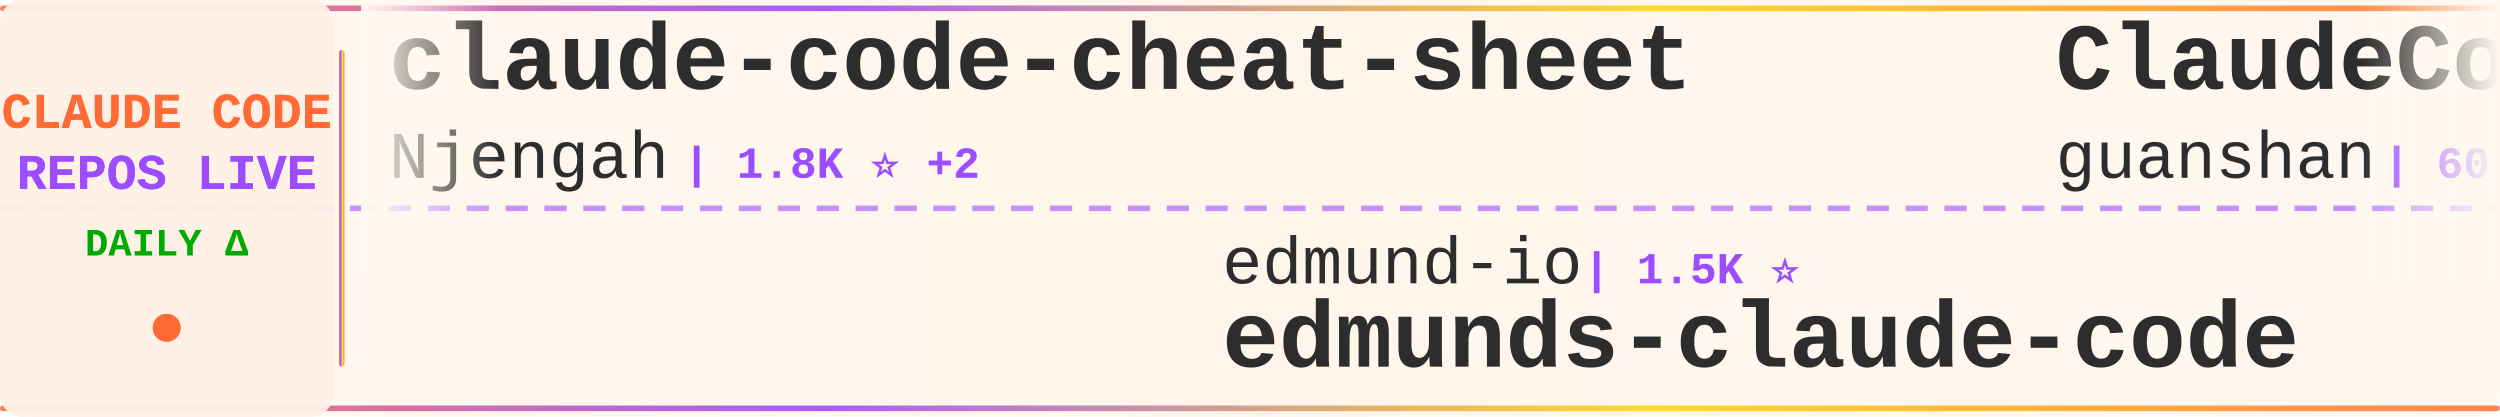
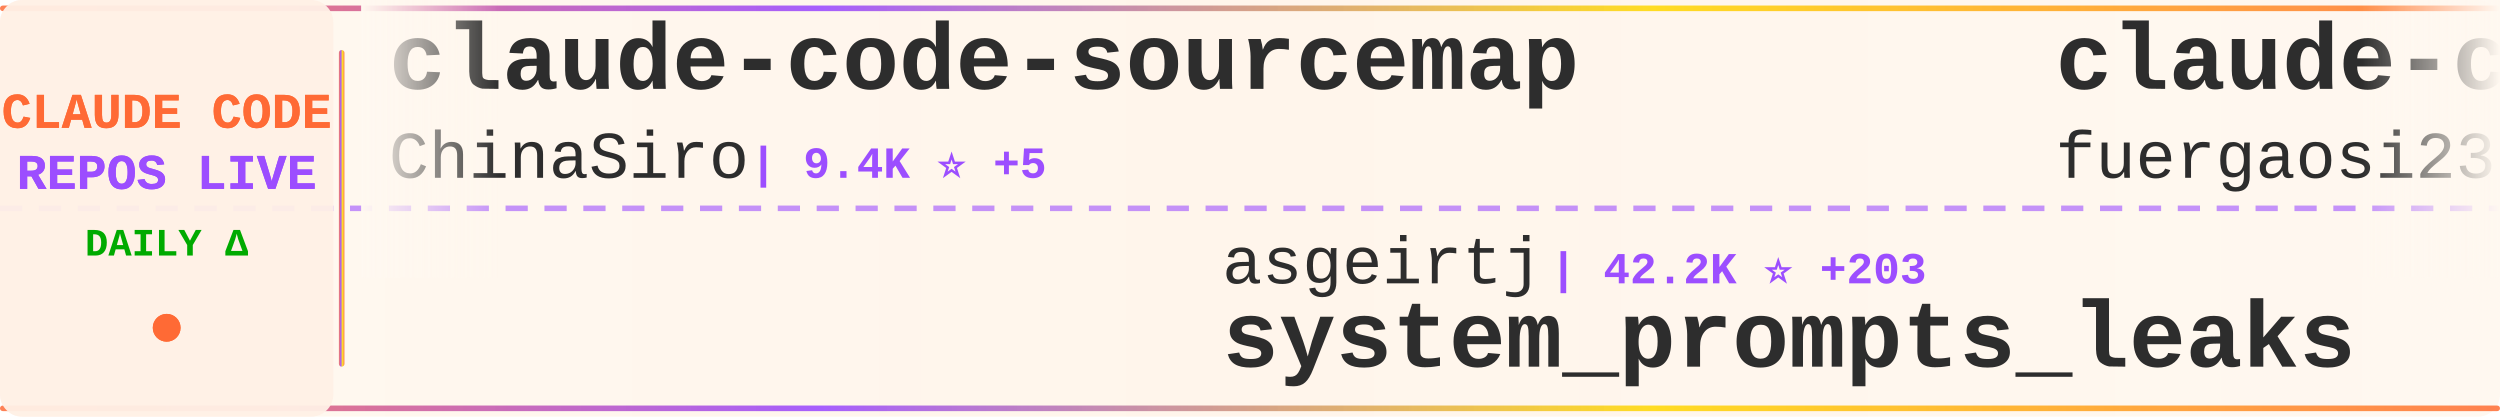
<svg xmlns="http://www.w3.org/2000/svg" width="900" height="150">
  <defs>
    <linearGradient id="tickerBg" x1="0%" y1="0%" x2="100%" y2="0%">
      <stop offset="0%" style="stop-color:#fff8f0;stop-opacity:0.98" />
      <stop offset="50%" style="stop-color:#fff5eb;stop-opacity:1" />
      <stop offset="100%" style="stop-color:#fff8f0;stop-opacity:0.98" />
    </linearGradient>
    <linearGradient id="borderGrad" x1="0%" y1="0%" x2="100%" y2="0%">
      <stop offset="0%" style="stop-color:#FF6B35;stop-opacity:0.85">
        <animate attributeName="stop-opacity" values="0.85;1;0.85" dur="2s" repeatCount="indefinite" />
      </stop>
      <stop offset="33%" style="stop-color:#9C4EFF;stop-opacity:0.9">
        <animate attributeName="stop-opacity" values="0.9;1;0.9" dur="2.2s" repeatCount="indefinite" />
      </stop>
      <stop offset="66%" style="stop-color:#FFD700;stop-opacity:0.85">
        <animate attributeName="stop-opacity" values="0.85;1;0.85" dur="1.8s" repeatCount="indefinite" />
      </stop>
      <stop offset="100%" style="stop-color:#FF6B35;stop-opacity:0.85">
        <animate attributeName="stop-opacity" values="0.85;1;0.85" dur="2s" repeatCount="indefinite" />
      </stop>
    </linearGradient>
    <filter id="textGlow">
      <feGaussianBlur stdDeviation="0.15" result="coloredBlur" />
      <feMerge>
        <feMergeNode in="coloredBlur" />
        <feMergeNode in="SourceGraphic" />
      </feMerge>
    </filter>
    <filter id="metricGlow">
      <feGaussianBlur stdDeviation="0.2" result="coloredBlur" />
      <feMerge>
        <feMergeNode in="coloredBlur" />
        <feMergeNode in="SourceGraphic" />
      </feMerge>
    </filter>
    <linearGradient id="leftFade" x1="0%" y1="0%" x2="100%" y2="0%">
      <stop offset="0%" style="stop-color:#fff8f0;stop-opacity:1" />
      <stop offset="100%" style="stop-color:#fff8f0;stop-opacity:0" />
    </linearGradient>
    <linearGradient id="rightFade" x1="0%" y1="0%" x2="100%" y2="0%">
      <stop offset="0%" style="stop-color:#fff8f0;stop-opacity:0" />
      <stop offset="100%" style="stop-color:#fff8f0;stop-opacity:1" />
    </linearGradient>
  </defs>
  <rect width="900" height="150" fill="url(#tickerBg)" rx="8" />
  <rect x="0" y="2" width="900" height="2" fill="url(#borderGrad)" rx="1" />
  <rect x="0" y="146" width="900" height="2" fill="url(#borderGrad)" rx="1" />
  <line x1="0" y1="75" x2="900" y2="75" stroke="#9C4EFF" stroke-width="2" stroke-dasharray="8 6" opacity="0.6" />
  <rect x="0" y="0" width="120" height="150" fill="#fff0e6" opacity="0.95" rx="8" />
  <text x="60" y="46" font-family="'Courier New', monospace" font-size="18" font-weight="bold" fill="#FF6B35" text-anchor="middle" filter="url(#textGlow)">
    CLAUDE CODE
  </text>
  <text x="60" y="68" font-family="'Courier New', monospace" font-size="18" font-weight="bold" fill="#9C4EFF" text-anchor="middle" filter="url(#textGlow)">
    REPOS LIVE
  </text>
  <text x="60" y="92" font-family="'Courier New', monospace" font-size="14" font-weight="bold" fill="#00aa00" text-anchor="middle">
    DAILY Δ
  </text>
  <circle cx="60" cy="118" r="5" fill="#FF6B35" filter="url(#metricGlow)">
    <animate attributeName="r" values="4;6;4" dur="1.5s" repeatCount="indefinite" />
    <animate attributeName="opacity" values="0.6;1;0.6" dur="1.5s" repeatCount="indefinite" />
  </circle>
  <rect x="122" y="18" width="2" height="114" fill="url(#borderGrad)" rx="1" />
  <clipPath id="tickerClip">
    <rect x="130" y="0" width="770" height="150" />
  </clipPath>
  <g clip-path="url(#tickerClip)">
    <g id="tickerItems">
      <animateTransform attributeName="transform" attributeType="XML" type="translate" from="0 0" to="-3000 0" dur="54s" repeatCount="indefinite" />
      <g transform="translate(0, 0)">
-         <text x="140" y="32" font-family="'Courier New', monospace" font-size="34" font-weight="bold" fill="#2d2d2d">claude-code-cheat-sheet</text>
-         <text x="140" y="64" font-family="'Courier New', monospace" font-size="24" font-weight="normal" fill="#2d2d2d" opacity="1.0">Njengah</text>
-         <text x="246" y="64" font-family="'Courier New', monospace" font-size="16" font-weight="bold" fill="#9C4EFF"> | 1.8K ⭐ +2</text>
+         <text x="140" y="32" font-family="'Courier New', monospace" font-size="34" font-weight="bold" fill="#2d2d2d">claude-code-sourcemap</text>
+         <text x="140" y="64" font-family="'Courier New', monospace" font-size="24" font-weight="normal" fill="#2d2d2d" opacity="1.0">ChinaSiro</text>
+         <text x="270" y="64" font-family="'Courier New', monospace" font-size="16" font-weight="bold" fill="#9C4EFF"> | 9.4K ⭐ +5</text>
      </g>
      <g transform="translate(300, 0)">
-         <text x="140" y="102" font-family="'Courier New', monospace" font-size="24" font-weight="normal" fill="#2d2d2d" opacity="1.0">edmund-io</text>
-         <text x="270" y="102" font-family="'Courier New', monospace" font-size="16" font-weight="bold" fill="#9C4EFF"> | 1.5K ⭐</text>
-         <text x="140" y="132" font-family="'Courier New', monospace" font-size="34" font-weight="bold" fill="#2d2d2d">edmunds-claude-code</text>
+         <text x="140" y="102" font-family="'Courier New', monospace" font-size="24" font-weight="normal" fill="#2d2d2d" opacity="1.0">asgeirtj</text>
+         <text x="258" y="102" font-family="'Courier New', monospace" font-size="16" font-weight="bold" fill="#9C4EFF"> | 42.2K ⭐ +203</text>
+         <text x="140" y="132" font-family="'Courier New', monospace" font-size="34" font-weight="bold" fill="#2d2d2d">system_prompts_leaks</text>
      </g>
      <g transform="translate(600, 0)">
+         <text x="140" y="32" font-family="'Courier New', monospace" font-size="34" font-weight="bold" fill="#2d2d2d">claude-code-proxy</text>
+         <text x="140" y="64" font-family="'Courier New', monospace" font-size="24" font-weight="normal" fill="#2d2d2d" opacity="1.0">fuergaosi233</text>
+         <text x="306" y="64" font-family="'Courier New', monospace" font-size="16" font-weight="bold" fill="#9C4EFF"> | 2.7K ⭐</text>
+       </g>
+       <g transform="translate(900, 0)">
+         <text x="140" y="102" font-family="'Courier New', monospace" font-size="24" font-weight="normal" fill="#2d2d2d" opacity="1.0">musistudio</text>
+         <text x="282" y="102" font-family="'Courier New', monospace" font-size="16" font-weight="bold" fill="#9C4EFF"> | 35.0K ⭐ +28</text>
+         <text x="140" y="132" font-family="'Courier New', monospace" font-size="34" font-weight="bold" fill="#2d2d2d">claude-code-router</text>
+       </g>
+       <g transform="translate(1200, 0)">
+         <text x="140" y="32" font-family="'Courier New', monospace" font-size="34" font-weight="bold" fill="#2d2d2d">awesome-claude-code-tool...</text>
+         <text x="140" y="64" font-family="'Courier New', monospace" font-size="24" font-weight="normal" fill="#2d2d2d" opacity="1.0">rohitg00</text>
+         <text x="258" y="64" font-family="'Courier New', monospace" font-size="16" font-weight="bold" fill="#9C4EFF"> | 2.1K ⭐ +6</text>
+       </g>
+       <g transform="translate(1500, 0)">
+         <text x="140" y="102" font-family="'Courier New', monospace" font-size="24" font-weight="normal" fill="#2d2d2d" opacity="1.0">pedrohcgs</text>
+         <text x="270" y="102" font-family="'Courier New', monospace" font-size="16" font-weight="bold" fill="#9C4EFF"> | 1.3K ⭐ +4</text>
+         <text x="140" y="132" font-family="'Courier New', monospace" font-size="34" font-weight="bold" fill="#2d2d2d">claude-code-my-workflow</text>
+       </g>
+       <g transform="translate(1800, 0)">
+         <text x="140" y="32" font-family="'Courier New', monospace" font-size="34" font-weight="bold" fill="#2d2d2d">Claude-code</text>
+         <text x="140" y="64" font-family="'Courier New', monospace" font-size="24" font-weight="normal" fill="#2d2d2d" opacity="1.0">zstmfhy</text>
+         <text x="246" y="64" font-family="'Courier New', monospace" font-size="16" font-weight="bold" fill="#9C4EFF"> | 190 ⭐</text>
+       </g>
+       <g transform="translate(2100, 0)">
+         <text x="140" y="102" font-family="'Courier New', monospace" font-size="24" font-weight="normal" fill="#2d2d2d" opacity="1.0">Cranot</text>
+         <text x="234" y="102" font-family="'Courier New', monospace" font-size="16" font-weight="bold" fill="#9C4EFF"> | 2.8K ⭐ +2</text>
+         <text x="140" y="132" font-family="'Courier New', monospace" font-size="34" font-weight="bold" fill="#2d2d2d">claude-code-guide</text>
+       </g>
+       <g transform="translate(2400, 0)">
        <text x="140" y="32" font-family="'Courier New', monospace" font-size="34" font-weight="bold" fill="#2d2d2d">ClaudeCode</text>
        <text x="140" y="64" font-family="'Courier New', monospace" font-size="24" font-weight="normal" fill="#2d2d2d" opacity="1.0">guanshan</text>
        <text x="258" y="64" font-family="'Courier New', monospace" font-size="16" font-weight="bold" fill="#9C4EFF"> | 60 ⭐</text>
      </g>
-       <g transform="translate(900, 0)">
-         <text x="140" y="102" font-family="'Courier New', monospace" font-size="24" font-weight="normal" fill="#2d2d2d" opacity="1.0">ChrisWiles</text>
-         <text x="282" y="102" font-family="'Courier New', monospace" font-size="16" font-weight="bold" fill="#9C4EFF"> | 6.0K ⭐ +1</text>
-         <text x="140" y="132" font-family="'Courier New', monospace" font-size="34" font-weight="bold" fill="#2d2d2d">claude-code-showcase</text>
-       </g>
-       <g transform="translate(1200, 0)">
-         <text x="140" y="32" font-family="'Courier New', monospace" font-size="34" font-weight="bold" fill="#2d2d2d">claude-code-system-promp...</text>
-         <text x="140" y="64" font-family="'Courier New', monospace" font-size="24" font-weight="normal" fill="#2d2d2d" opacity="1.0">Piebald-AI</text>
-         <text x="282" y="64" font-family="'Courier New', monospace" font-size="16" font-weight="bold" fill="#9C4EFF"> | 11.1K ⭐ +37</text>
-       </g>
-       <g transform="translate(1500, 0)">
-         <text x="140" y="102" font-family="'Courier New', monospace" font-size="24" font-weight="normal" fill="#2d2d2d" opacity="1.0">Pimzino</text>
-         <text x="246" y="102" font-family="'Courier New', monospace" font-size="16" font-weight="bold" fill="#9C4EFF"> | 3.8K ⭐ +1</text>
-         <text x="140" y="132" font-family="'Courier New', monospace" font-size="34" font-weight="bold" fill="#2d2d2d">claude-code-spec-workflo...</text>
-       </g>
-       <g transform="translate(1800, 0)">
-         <text x="140" y="32" font-family="'Courier New', monospace" font-size="34" font-weight="bold" fill="#2d2d2d">skills</text>
-         <text x="140" y="64" font-family="'Courier New', monospace" font-size="24" font-weight="normal" fill="#2d2d2d" opacity="1.0">anthropics</text>
-         <text x="282" y="64" font-family="'Courier New', monospace" font-size="16" font-weight="bold" fill="#9C4EFF"> | 150.7K ⭐ +401</text>
-       </g>
-       <g transform="translate(2100, 0)">
-         <text x="140" y="102" font-family="'Courier New', monospace" font-size="24" font-weight="normal" fill="#2d2d2d" opacity="1.0">zstmfhy</text>
-         <text x="246" y="102" font-family="'Courier New', monospace" font-size="16" font-weight="bold" fill="#9C4EFF"> | 190 ⭐</text>
-         <text x="140" y="132" font-family="'Courier New', monospace" font-size="34" font-weight="bold" fill="#2d2d2d">Claude-code</text>
-       </g>
-       <g transform="translate(2400, 0)">
-         <text x="140" y="32" font-family="'Courier New', monospace" font-size="34" font-weight="bold" fill="#2d2d2d">Claude-Code</text>
-         <text x="140" y="64" font-family="'Courier New', monospace" font-size="24" font-weight="normal" fill="#2d2d2d" opacity="1.0">pengchengneo</text>
-         <text x="306" y="64" font-family="'Courier New', monospace" font-size="16" font-weight="bold" fill="#9C4EFF"> | 1.5K ⭐ +6</text>
-       </g>
      <g transform="translate(2700, 0)">
-         <text x="140" y="102" font-family="'Courier New', monospace" font-size="24" font-weight="normal" fill="#2d2d2d" opacity="1.0">AICoderTudou</text>
-         <text x="306" y="102" font-family="'Courier New', monospace" font-size="16" font-weight="bold" fill="#9C4EFF"> | 500 ⭐</text>
-         <text x="140" y="132" font-family="'Courier New', monospace" font-size="34" font-weight="bold" fill="#2d2d2d">claude-code-tudou</text>
+         <text x="140" y="102" font-family="'Courier New', monospace" font-size="24" font-weight="normal" fill="#2d2d2d" opacity="1.0">multica-ai</text>
+         <text x="282" y="102" font-family="'Courier New', monospace" font-size="16" font-weight="bold" fill="#9C4EFF"> | 175.4K ⭐ +643</text>
+         <text x="140" y="132" font-family="'Courier New', monospace" font-size="34" font-weight="bold" fill="#2d2d2d">andrej-karpathy-skills</text>
      </g>
      <g transform="translate(3000, 0)">
-         <text x="140" y="32" font-family="'Courier New', monospace" font-size="34" font-weight="bold" fill="#2d2d2d">claude-code-cheat-sheet</text>
-         <text x="140" y="64" font-family="'Courier New', monospace" font-size="24" font-weight="normal" fill="#2d2d2d" opacity="1.0">Njengah</text>
-         <text x="246" y="64" font-family="'Courier New', monospace" font-size="16" font-weight="bold" fill="#9C4EFF"> | 1.8K ⭐ +2</text>
+         <text x="140" y="32" font-family="'Courier New', monospace" font-size="34" font-weight="bold" fill="#2d2d2d">claude-code-sourcemap</text>
+         <text x="140" y="64" font-family="'Courier New', monospace" font-size="24" font-weight="normal" fill="#2d2d2d" opacity="1.0">ChinaSiro</text>
+         <text x="270" y="64" font-family="'Courier New', monospace" font-size="16" font-weight="bold" fill="#9C4EFF"> | 9.4K ⭐ +5</text>
      </g>
      <g transform="translate(3300, 0)">
-         <text x="140" y="102" font-family="'Courier New', monospace" font-size="24" font-weight="normal" fill="#2d2d2d" opacity="1.0">edmund-io</text>
-         <text x="270" y="102" font-family="'Courier New', monospace" font-size="16" font-weight="bold" fill="#9C4EFF"> | 1.5K ⭐</text>
-         <text x="140" y="132" font-family="'Courier New', monospace" font-size="34" font-weight="bold" fill="#2d2d2d">edmunds-claude-code</text>
+         <text x="140" y="102" font-family="'Courier New', monospace" font-size="24" font-weight="normal" fill="#2d2d2d" opacity="1.0">asgeirtj</text>
+         <text x="258" y="102" font-family="'Courier New', monospace" font-size="16" font-weight="bold" fill="#9C4EFF"> | 42.2K ⭐ +203</text>
+         <text x="140" y="132" font-family="'Courier New', monospace" font-size="34" font-weight="bold" fill="#2d2d2d">system_prompts_leaks</text>
      </g>
      <g transform="translate(3600, 0)">
-         <text x="140" y="32" font-family="'Courier New', monospace" font-size="34" font-weight="bold" fill="#2d2d2d">ClaudeCode</text>
-         <text x="140" y="64" font-family="'Courier New', monospace" font-size="24" font-weight="normal" fill="#2d2d2d" opacity="1.0">guanshan</text>
-         <text x="258" y="64" font-family="'Courier New', monospace" font-size="16" font-weight="bold" fill="#9C4EFF"> | 60 ⭐</text>
+         <text x="140" y="32" font-family="'Courier New', monospace" font-size="34" font-weight="bold" fill="#2d2d2d">claude-code-proxy</text>
+         <text x="140" y="64" font-family="'Courier New', monospace" font-size="24" font-weight="normal" fill="#2d2d2d" opacity="1.0">fuergaosi233</text>
+         <text x="306" y="64" font-family="'Courier New', monospace" font-size="16" font-weight="bold" fill="#9C4EFF"> | 2.7K ⭐</text>
      </g>
      <g transform="translate(3900, 0)">
-         <text x="140" y="102" font-family="'Courier New', monospace" font-size="24" font-weight="normal" fill="#2d2d2d" opacity="1.0">ChrisWiles</text>
-         <text x="282" y="102" font-family="'Courier New', monospace" font-size="16" font-weight="bold" fill="#9C4EFF"> | 6.0K ⭐ +1</text>
-         <text x="140" y="132" font-family="'Courier New', monospace" font-size="34" font-weight="bold" fill="#2d2d2d">claude-code-showcase</text>
+         <text x="140" y="102" font-family="'Courier New', monospace" font-size="24" font-weight="normal" fill="#2d2d2d" opacity="1.0">musistudio</text>
+         <text x="282" y="102" font-family="'Courier New', monospace" font-size="16" font-weight="bold" fill="#9C4EFF"> | 35.0K ⭐ +28</text>
+         <text x="140" y="132" font-family="'Courier New', monospace" font-size="34" font-weight="bold" fill="#2d2d2d">claude-code-router</text>
      </g>
    </g>
  </g>
  <rect x="130" y="0" width="50" height="100" fill="url(#leftFade)" />
  <rect x="850" y="0" width="50" height="100" fill="url(#rightFade)" />
</svg>
